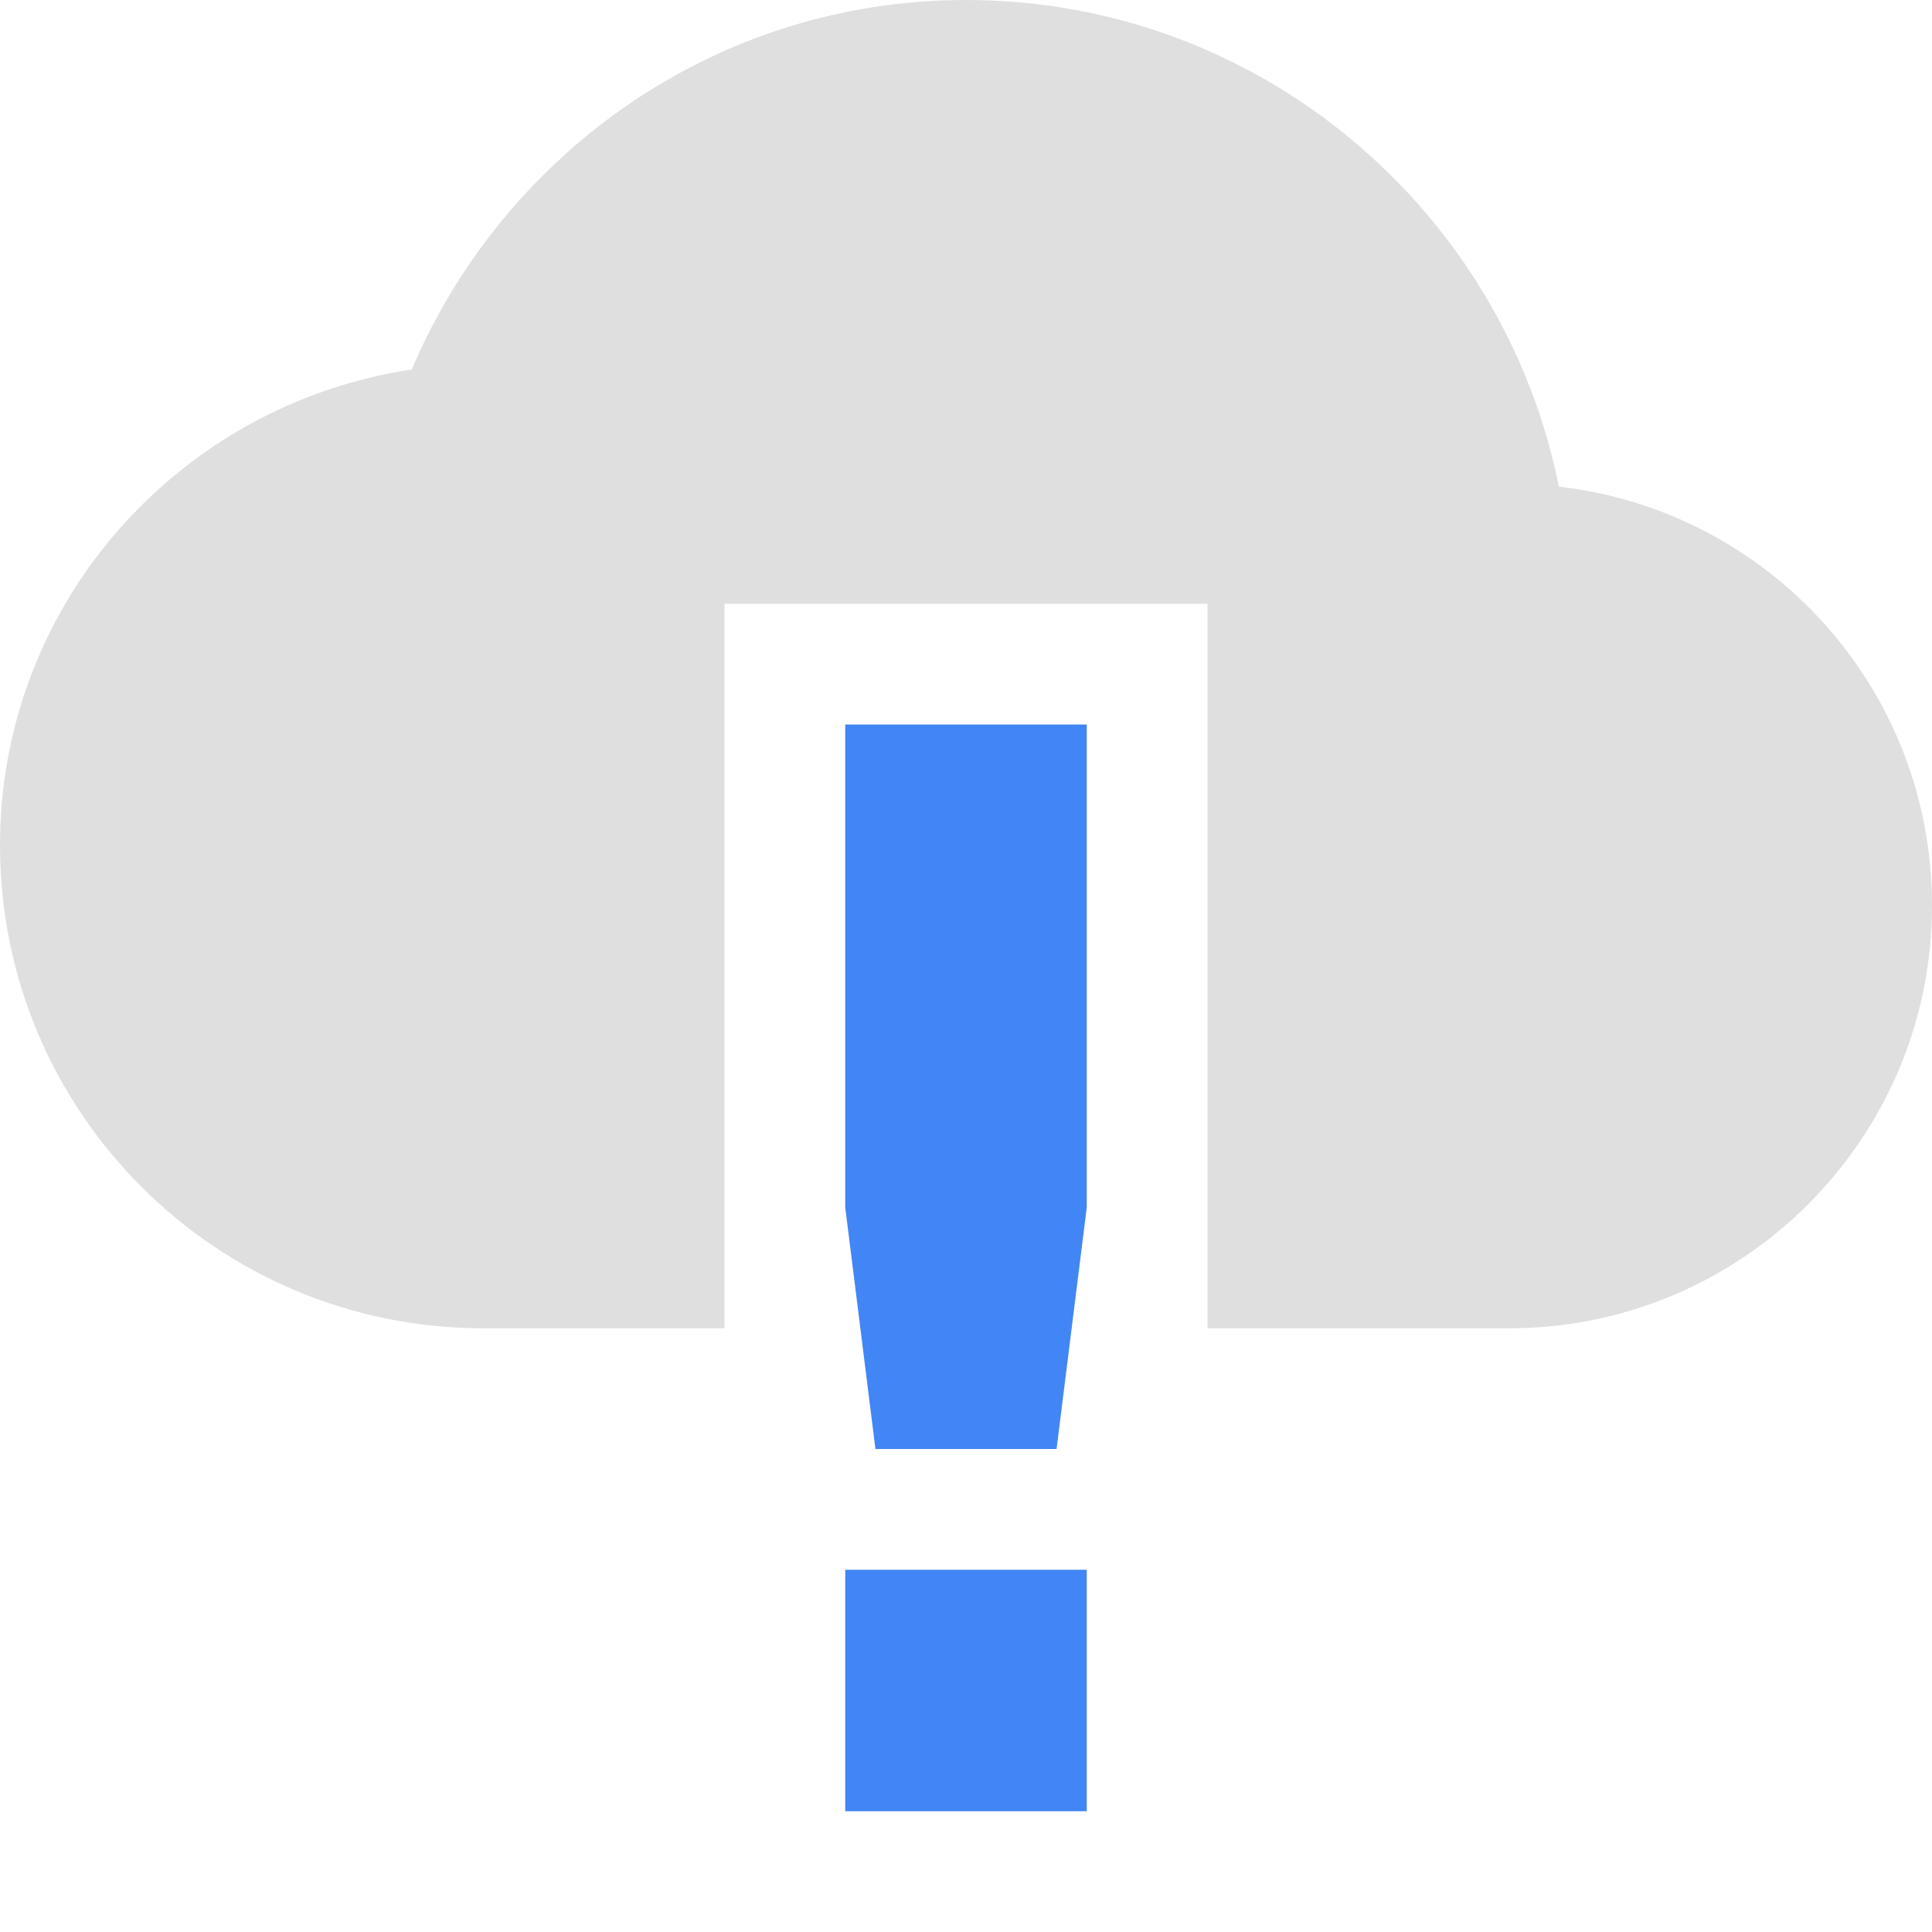
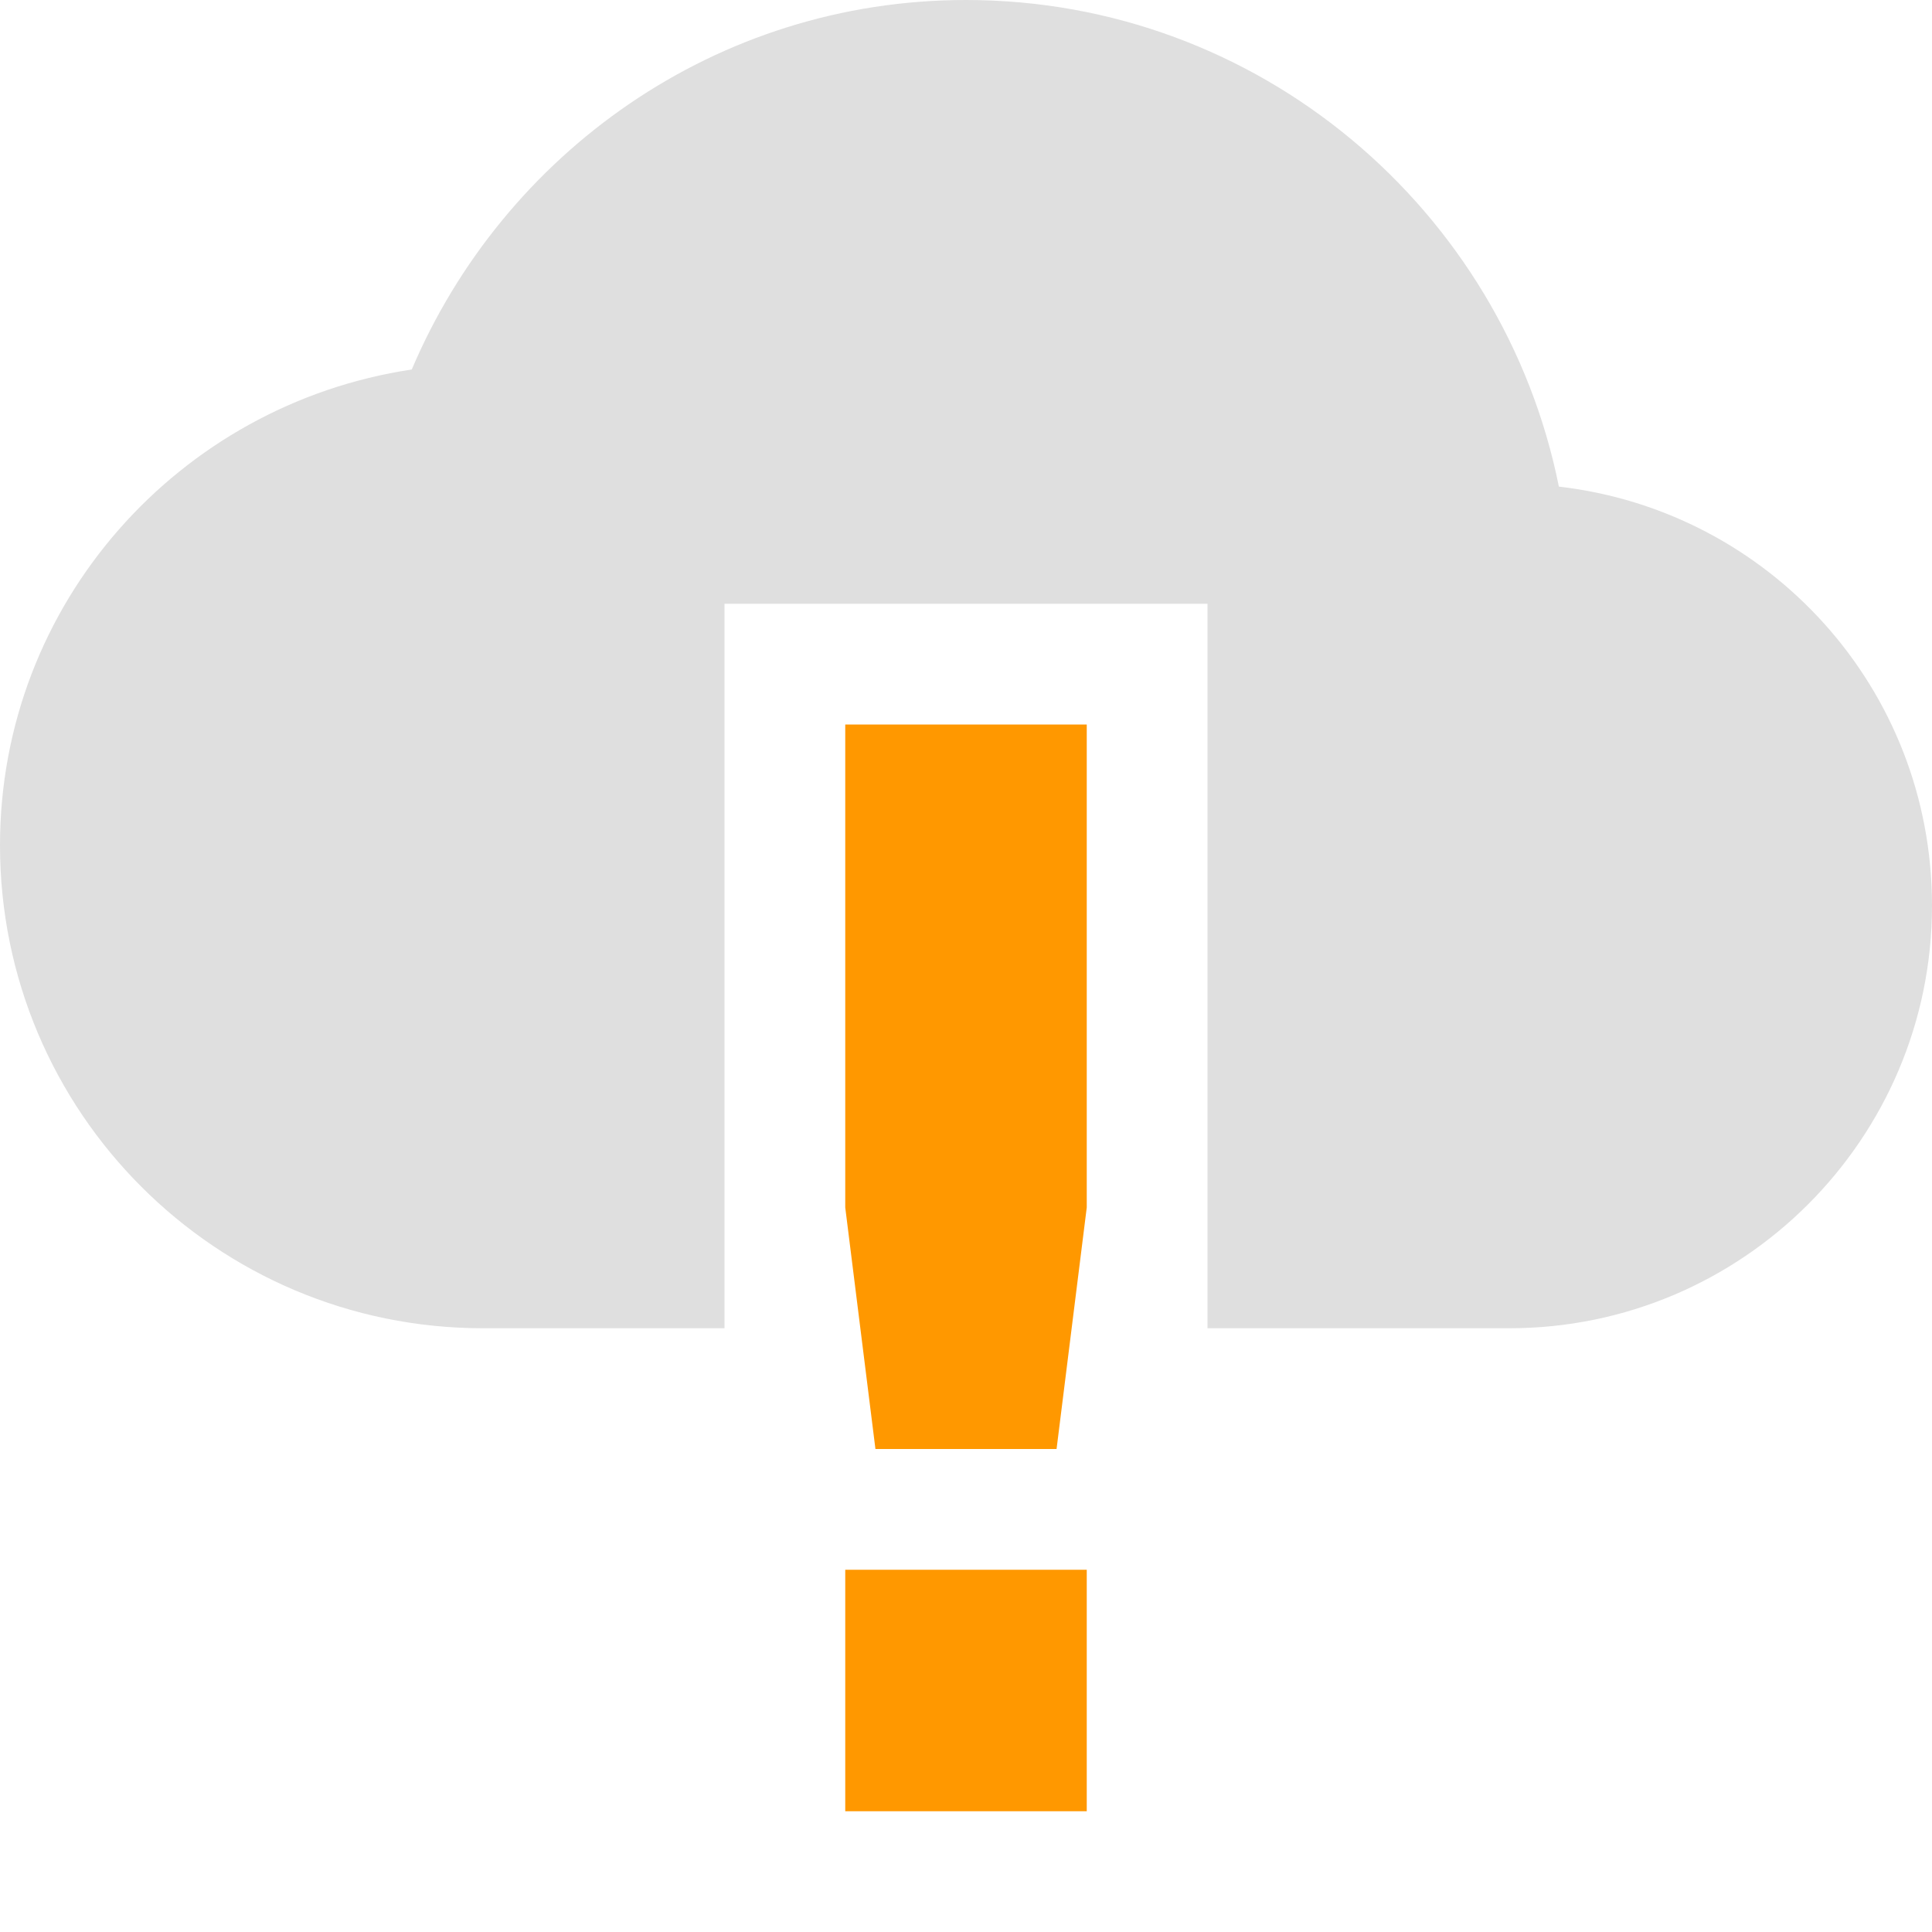
<svg xmlns="http://www.w3.org/2000/svg" width="16" height="16" version="1.1">
-   <path style="fill:#4285f4" class="warning" d="M 7,6 V 10 L 7.25,12 H 8.75 L 9,10 V 6 Z M 7,13 V 15 H 9 V 13 Z" />
+   <path style="fill:#ff9800" class="warning" d="M 7,6 V 10 L 7.25,12 H 8.75 L 9,10 V 6 Z M 7,13 V 15 H 9 V 13 Z" />
  <path style="fill:#dfdfdf" d="M 8,0 C 5.93,0 4.17,1.27 3.41,3.06 1.48,3.35 0,5 0,7 0,9.21 1.79,11 4,11 H 6 V 5 H 10 V 11 H 12.5 C 14.43,11 16,9.43 16,7.5 16,5.7 14.65,4.23 12.91,4.03 12.45,1.74 10.43,0 8,0 Z" />
</svg>
